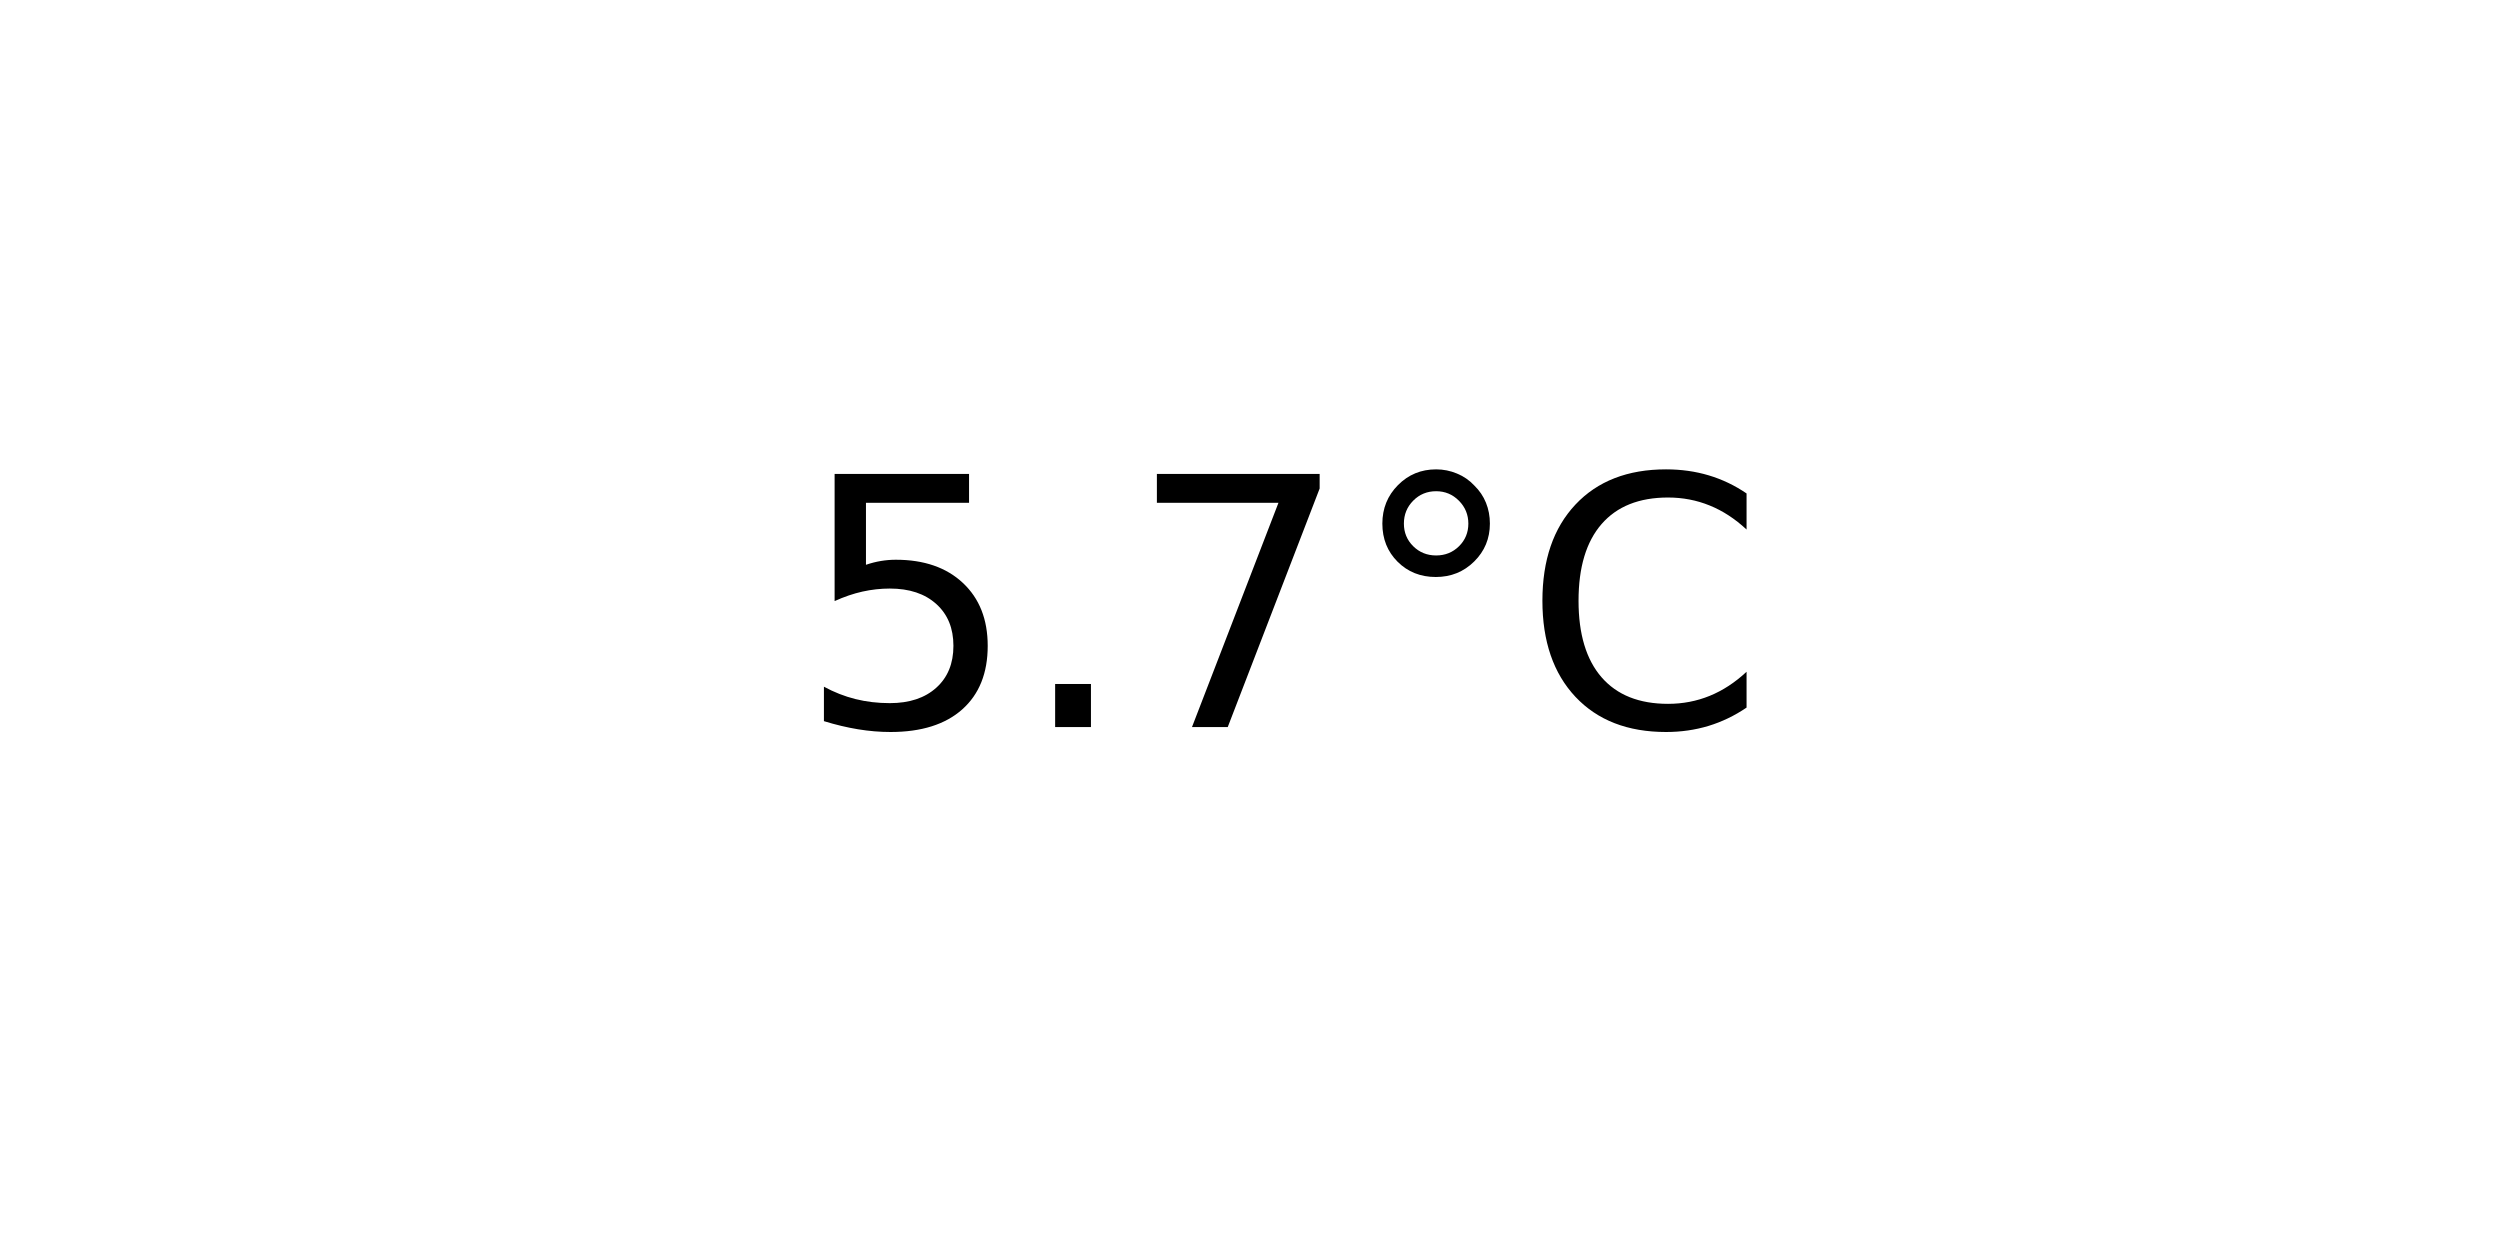
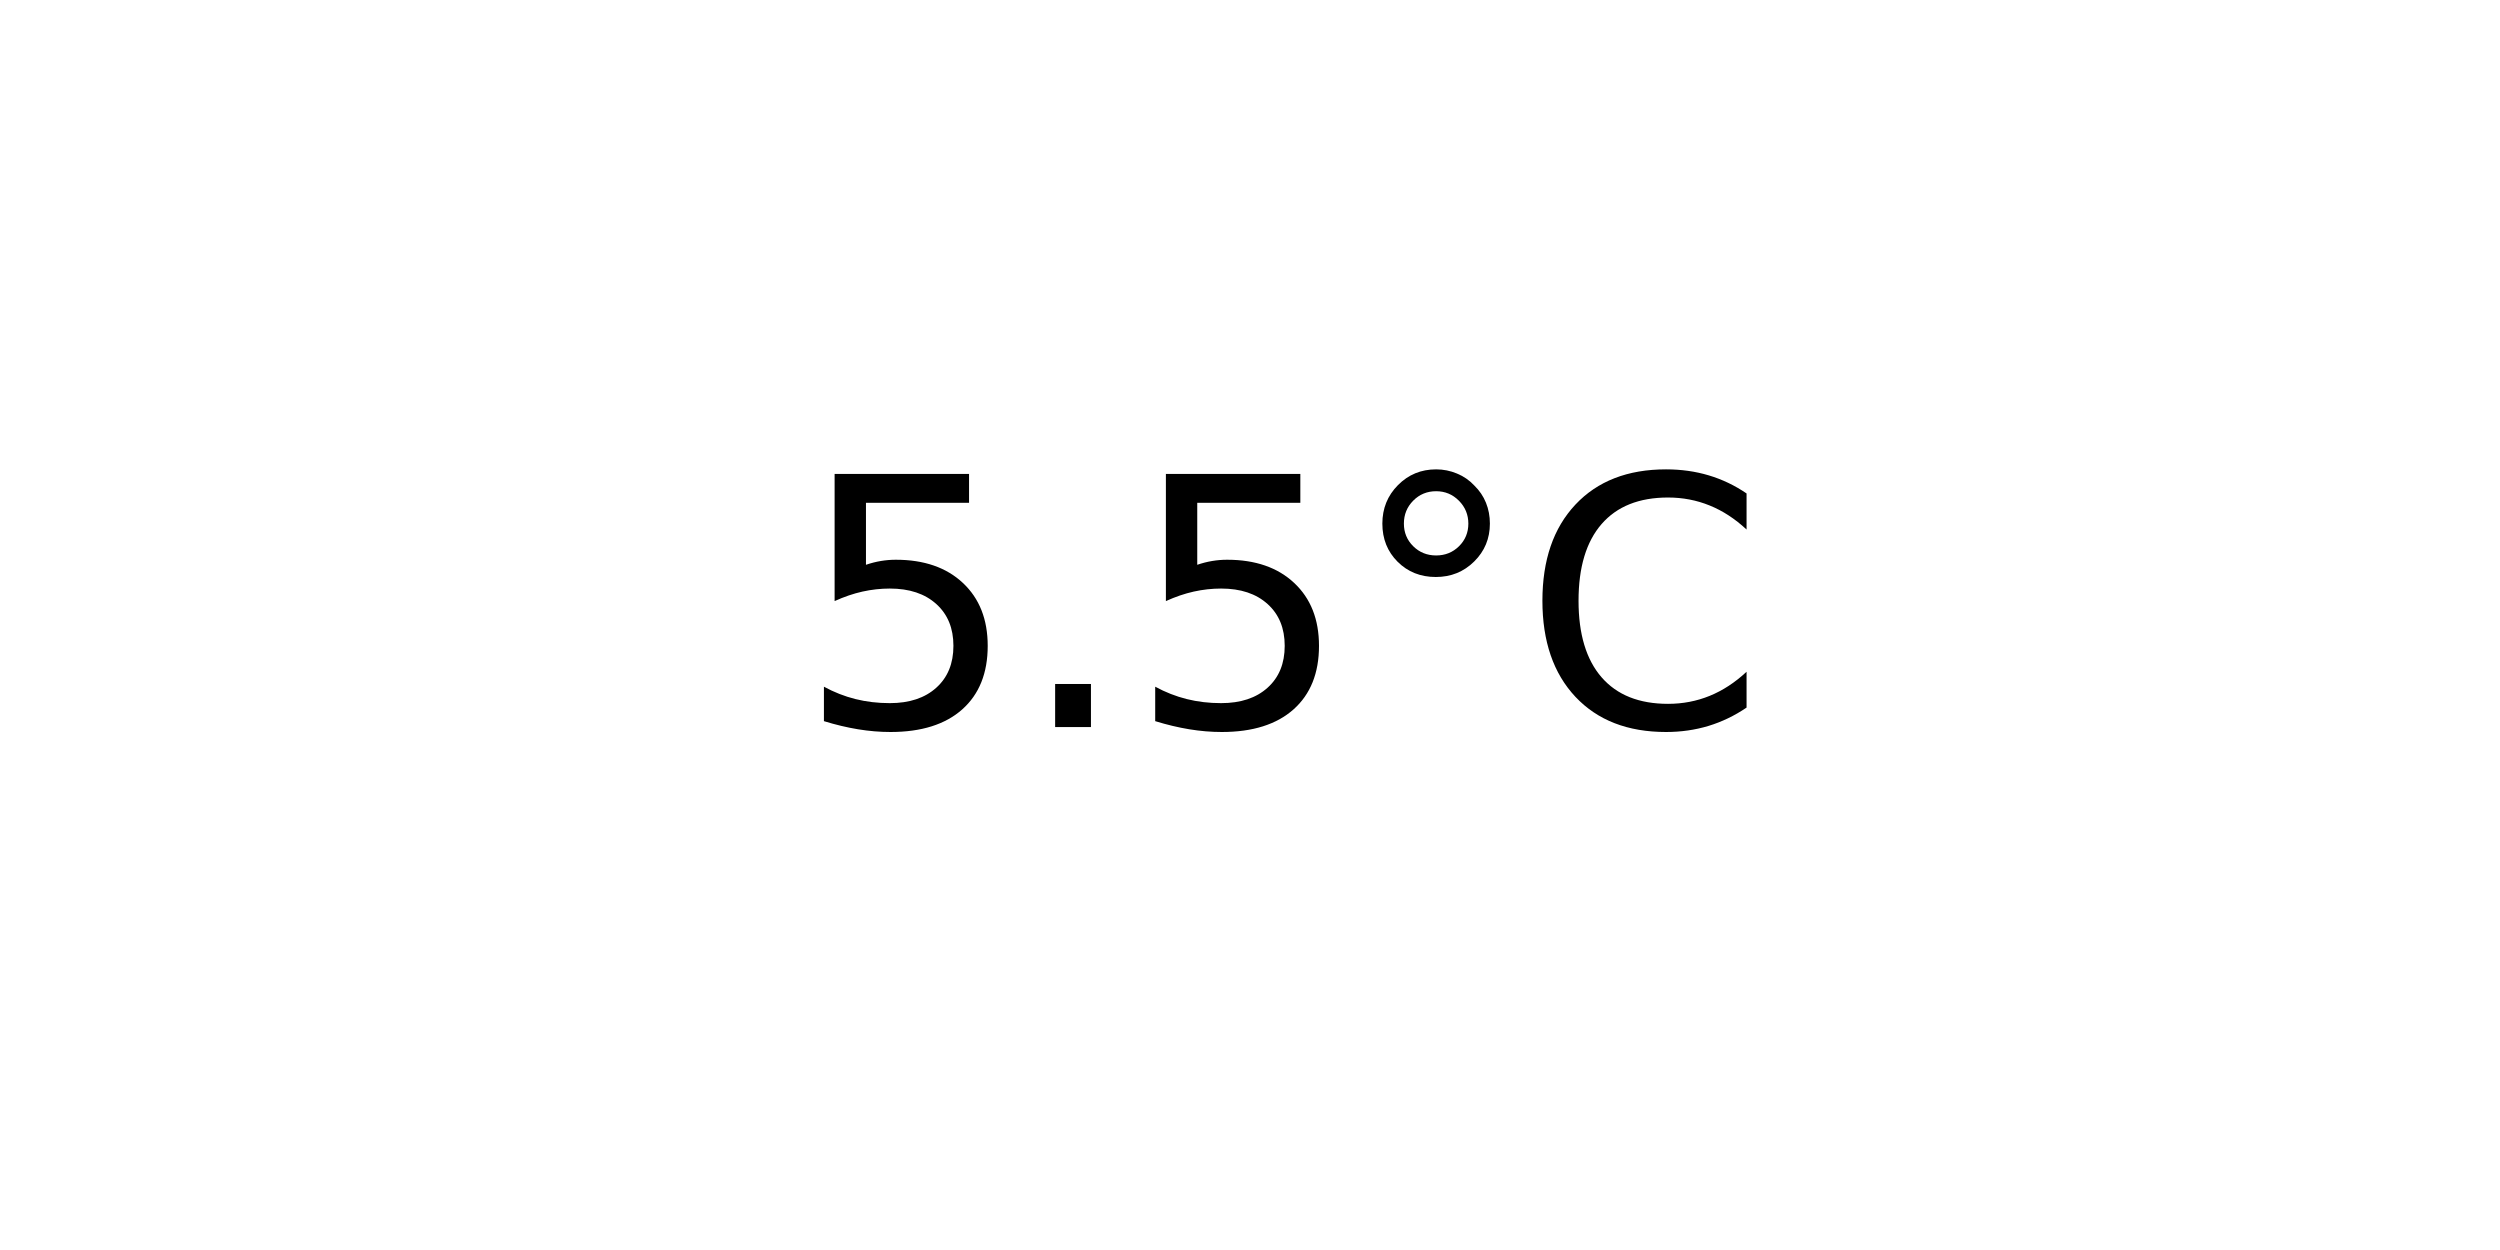
<svg xmlns="http://www.w3.org/2000/svg" xmlns:xlink="http://www.w3.org/1999/xlink" width="72pt" height="36pt" viewBox="0 0 72 36" version="1.1">
  <defs>
    <style type="text/css">*{stroke-linejoin: round; stroke-linecap: butt}</style>
  </defs>
  <g id="figure_1">
    <g id="axes_1">
      <g id="text_1">
        <g transform="translate(22.95703 20.93937) scale(0.1 -0.1)">
          <defs>
            <path id="DejaVuSans-35" d="M 691 4666  L 3169 4666  L 3169 4134  L 1269 4134  L 1269 2991  Q 1406 3038 1543 3061  Q 1681 3084 1819 3084  Q 2600 3084 3056 2656  Q 3513 2228 3513 1497  Q 3513 744 3044 326  Q 2575 -91 1722 -91  Q 1428 -91 1123 -41  Q 819 9 494 109  L 494 744  Q 775 591 1075 516  Q 1375 441 1709 441  Q 2250 441 2565 725  Q 2881 1009 2881 1497  Q 2881 1984 2565 2268  Q 2250 2553 1709 2553  Q 1456 2553 1204 2497  Q 953 2441 691 2322  L 691 4666  z " transform="scale(0.015625)" />
            <path id="DejaVuSans-2e" d="M 684 794  L 1344 794  L 1344 0  L 684 0  L 684 794  z " transform="scale(0.015625)" />
-             <path id="DejaVuSans-37" d="M 525 4666  L 3525 4666  L 3525 4397  L 1831 0  L 1172 0  L 2766 4134  L 525 4134  L 525 4666  z " transform="scale(0.015625)" />
            <path id="DejaVuSans-b0" d="M 1600 4347  Q 1350 4347 1178 4173  Q 1006 4000 1006 3750  Q 1006 3503 1178 3333  Q 1350 3163 1600 3163  Q 1850 3163 2022 3333  Q 2194 3503 2194 3750  Q 2194 3997 2020 4172  Q 1847 4347 1600 4347  z M 1600 4750  Q 1800 4750 1984 4673  Q 2169 4597 2303 4453  Q 2447 4313 2519 4134  Q 2591 3956 2591 3750  Q 2591 3338 2302 3052  Q 2013 2766 1594 2766  Q 1172 2766 890 3047  Q 609 3328 609 3750  Q 609 4169 896 4459  Q 1184 4750 1600 4750  z " transform="scale(0.015625)" />
            <path id="DejaVuSans-43" d="M 4122 4306  L 4122 3641  Q 3803 3938 3442 4084  Q 3081 4231 2675 4231  Q 1875 4231 1450 3742  Q 1025 3253 1025 2328  Q 1025 1406 1450 917  Q 1875 428 2675 428  Q 3081 428 3442 575  Q 3803 722 4122 1019  L 4122 359  Q 3791 134 3420 21  Q 3050 -91 2638 -91  Q 1578 -91 968 557  Q 359 1206 359 2328  Q 359 3453 968 4101  Q 1578 4750 2638 4750  Q 3056 4750 3426 4639  Q 3797 4528 4122 4306  z " transform="scale(0.015625)" />
          </defs>
          <use xlink:href="#DejaVuSans-35" />
          <use xlink:href="#DejaVuSans-2e" x="63.623" />
-           <use xlink:href="#DejaVuSans-37" x="95.41" />
+           <use xlink:href="#DejaVuSans-35" x="95.41" />
          <use xlink:href="#DejaVuSans-b0" x="159.033" />
          <use xlink:href="#DejaVuSans-43" x="209.033" />
        </g>
      </g>
    </g>
  </g>
</svg>
